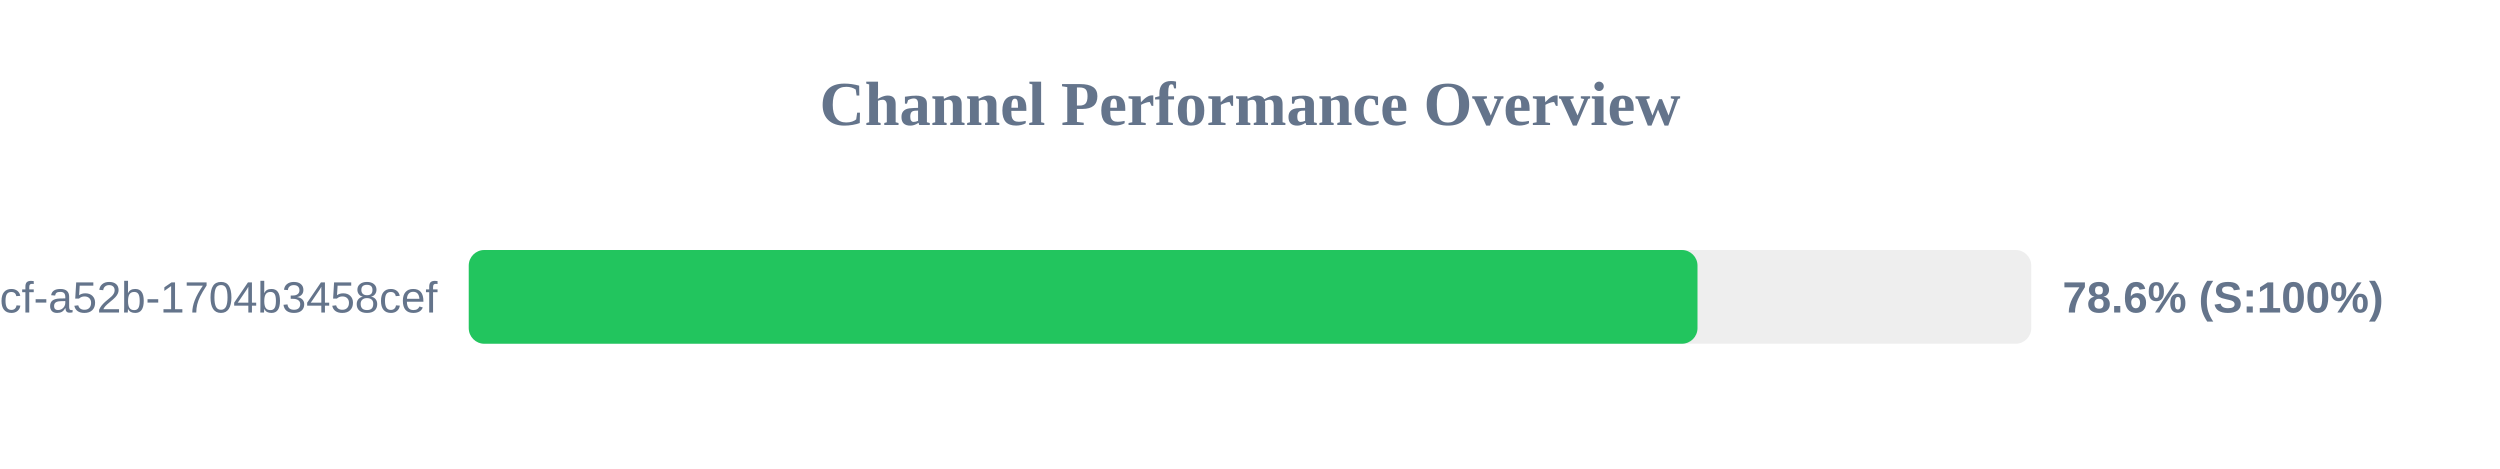
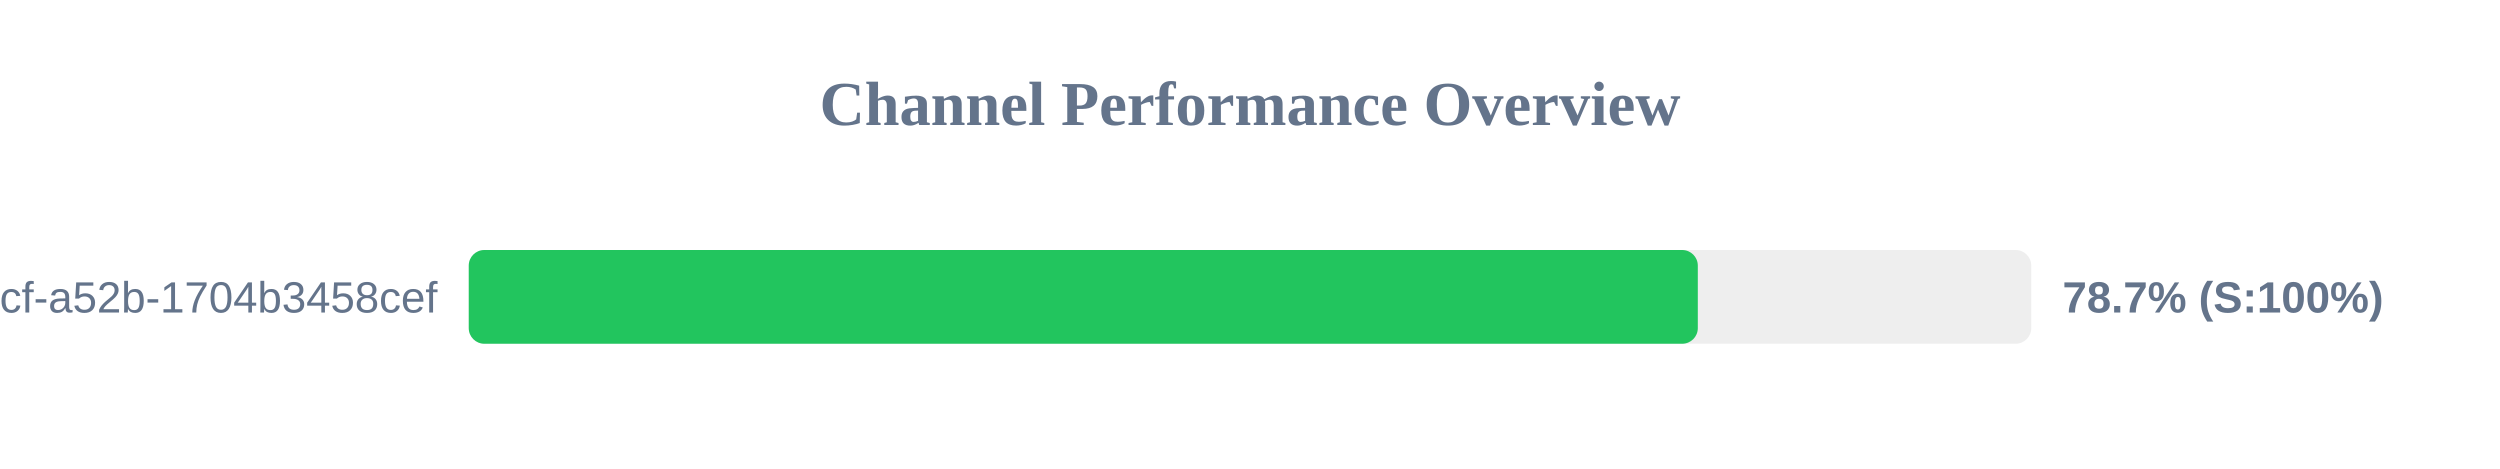
<svg xmlns="http://www.w3.org/2000/svg" width="800" height="150" version="1.1">
  <style>
        .row { font: 14px Arial; fill: #64748b; }
        .score { font: bold 14px Arial; fill: #64748b; }
    </style>
  <text x="400" y="40" text-anchor="middle" font-size="20px" font-weight="bold" fill="#64748b">Channel Performance Overview</text>
  <rect x="150" y="80" width="500" height="30" fill="#eee" rx="5" />
-   <rect x="150" y="80" width="393.2" height="30" fill="#22c55e" rx="5" />
+   <rect x="150" y="80" width="393.3" height="30" fill="#22c55e" rx="5" />
  <text x="140" y="100" text-anchor="end" class="row">?uuid=0cb527d9-6117-4bcf-a52b-1704b3458cef</text>
-   <text x="660" y="100" text-anchor="start" class="score">78.6% (S:100%)</text>
+   <text x="660" y="100" text-anchor="start" class="score">78.7% (S:100%)</text>
</svg>
